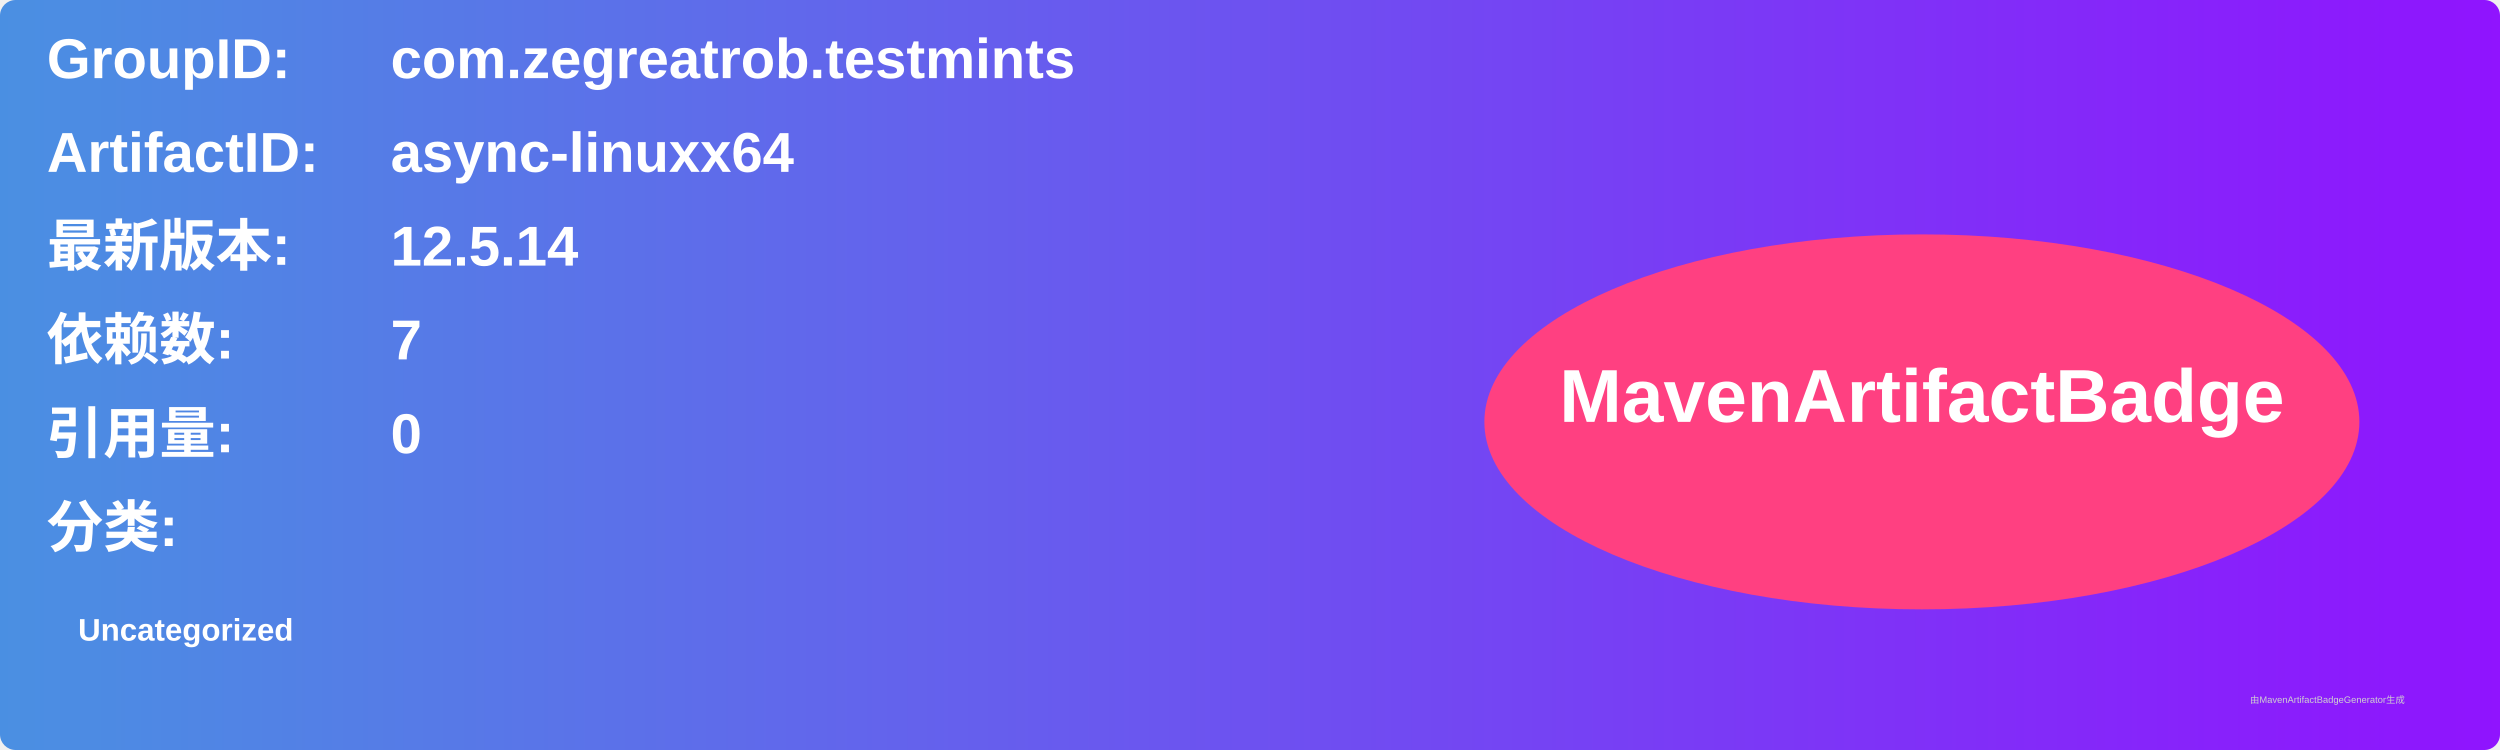
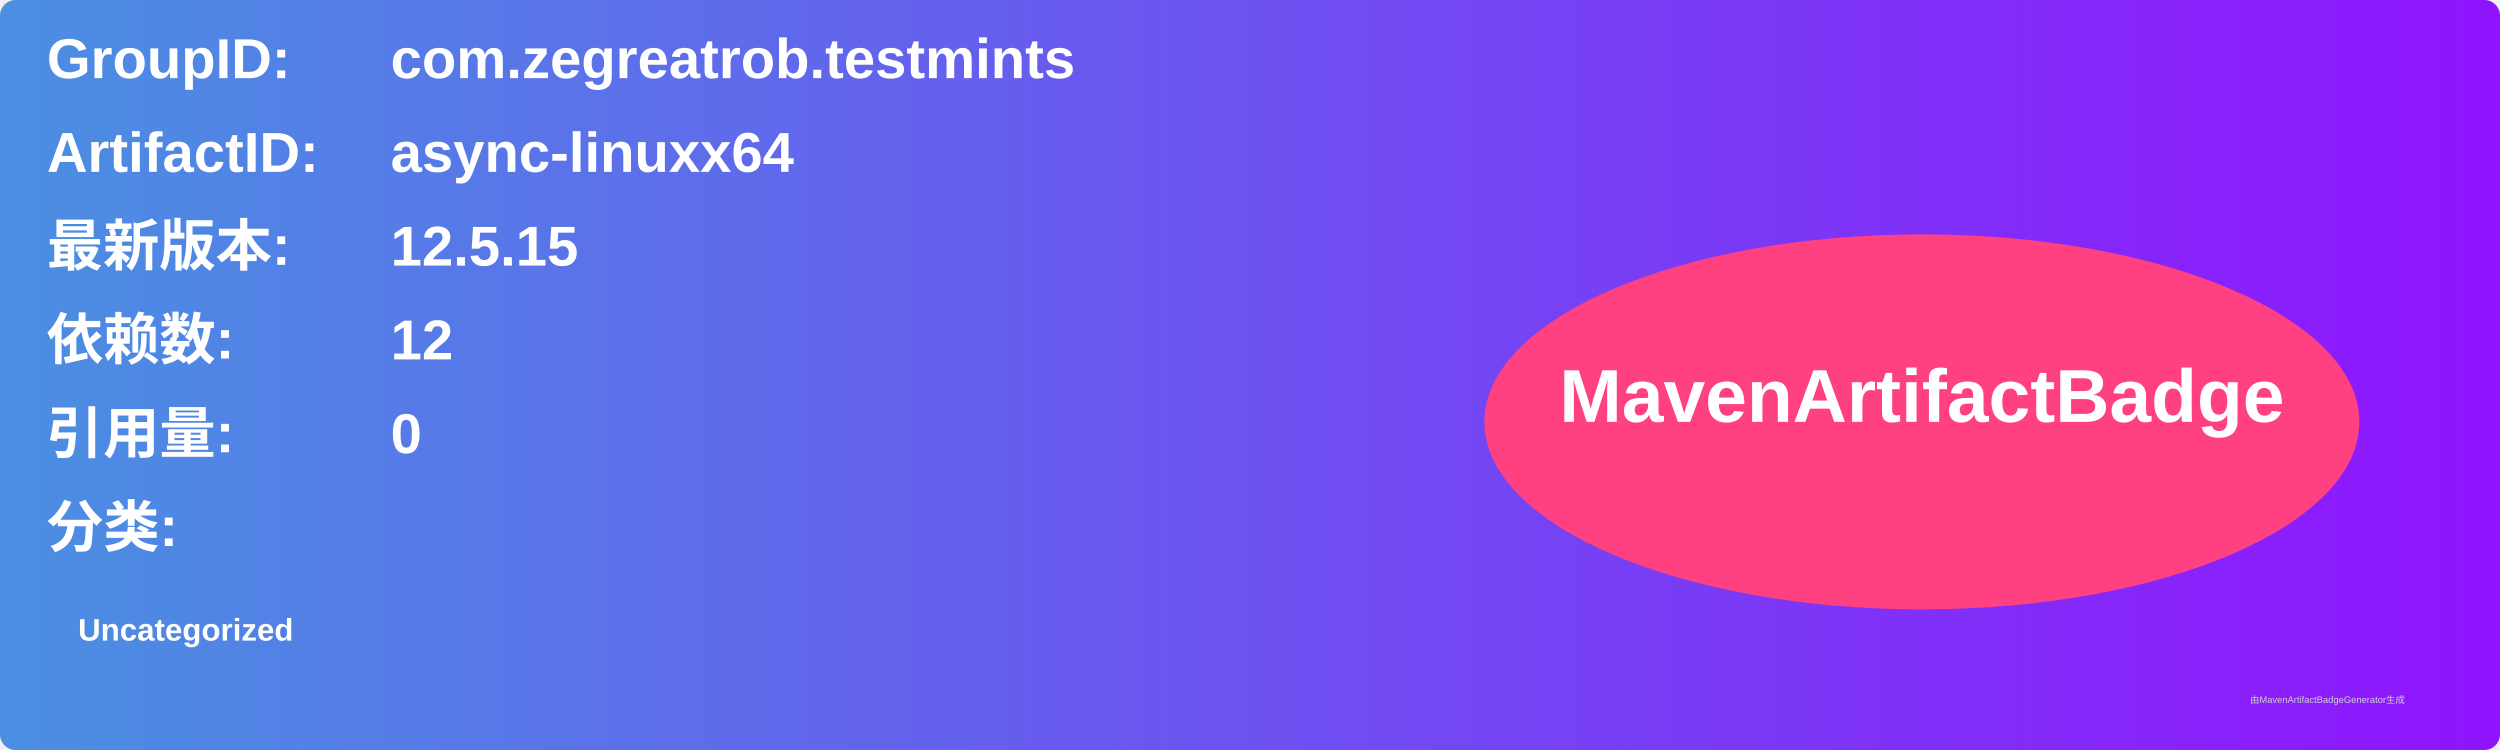
<svg xmlns="http://www.w3.org/2000/svg" width="800" height="240" viewBox="0 0 800 240">
  <linearGradient id="grad" x1="0%" y1="0%" x2="100%" y2="0%">
    <stop offset="0%" stop-color="#4a90e2" />
    <stop offset="100%" stop-color="#9013fe" />
  </linearGradient>
  <rect width="100%" height="100%" rx="5" ry="5" fill="url(#grad)" />
  <g transform="translate(15, 15)">
    <text x="0" y="10" font-family="Arial" font-size="18" fill="white" font-weight="bold" width="260">GroupID:</text>
    <text x="110" y="10" font-family="Arial" font-size="18" fill="white" font-weight="bold" width="460">com.zegreatrob.testmints</text>
    <text x="0" y="40" font-family="Arial" font-size="18" fill="white" font-weight="bold" width="260">ArtifactID:</text>
    <text x="110" y="40" font-family="Arial" font-size="18" fill="white" font-weight="bold" width="460">async-linuxx64</text>
    <text x="0" y="70" font-family="Arial" font-size="18" fill="white" font-weight="bold">最新版本:</text>
    <text x="110" y="70" font-family="Arial" font-size="18" fill="white" font-weight="bold">
-       <tspan font-weight="bold">12.5.14</tspan>
+       <tspan font-weight="bold">12.5.15</tspan>
    </text>
    <text x="0" y="100" font-family="Arial" font-size="18" fill="white" font-weight="bold">依赖数: </text>
    <text x="110" y="100" font-family="Arial" font-size="18" fill="white">
-       <tspan font-weight="bold">7</tspan>
+       <tspan font-weight="bold">12</tspan>
    </text>
    <text x="0" y="130" font-family="Arial" font-size="18" fill="white" font-weight="bold">引用量: </text>
    <text x="110" y="130" font-family="Arial" font-size="18" fill="white">
      <tspan font-weight="bold">0</tspan>
    </text>
    <text x="0" y="160" font-family="Arial" font-size="18" fill="white" font-weight="bold">分类:</text>
    <text x="10" y="190" font-family="Arial" font-size="10" fill="white">
      <tspan font-weight="bold">Uncategorized</tspan>
    </text>
    <ellipse cx="600" cy="120" rx="140" ry="60" fill="#ff4081" />
    <text x="600" y="120" text-anchor="middle" font-family="Arial" font-size="24" fill="white" font-weight="bold">MavenArtifactBadge</text>
  </g>
  <text x="720" y="225" font-family="Arial" font-size="3" fill="#d0d0d0">由MavenArtifactBadgeGenerator生成</text>
</svg>
